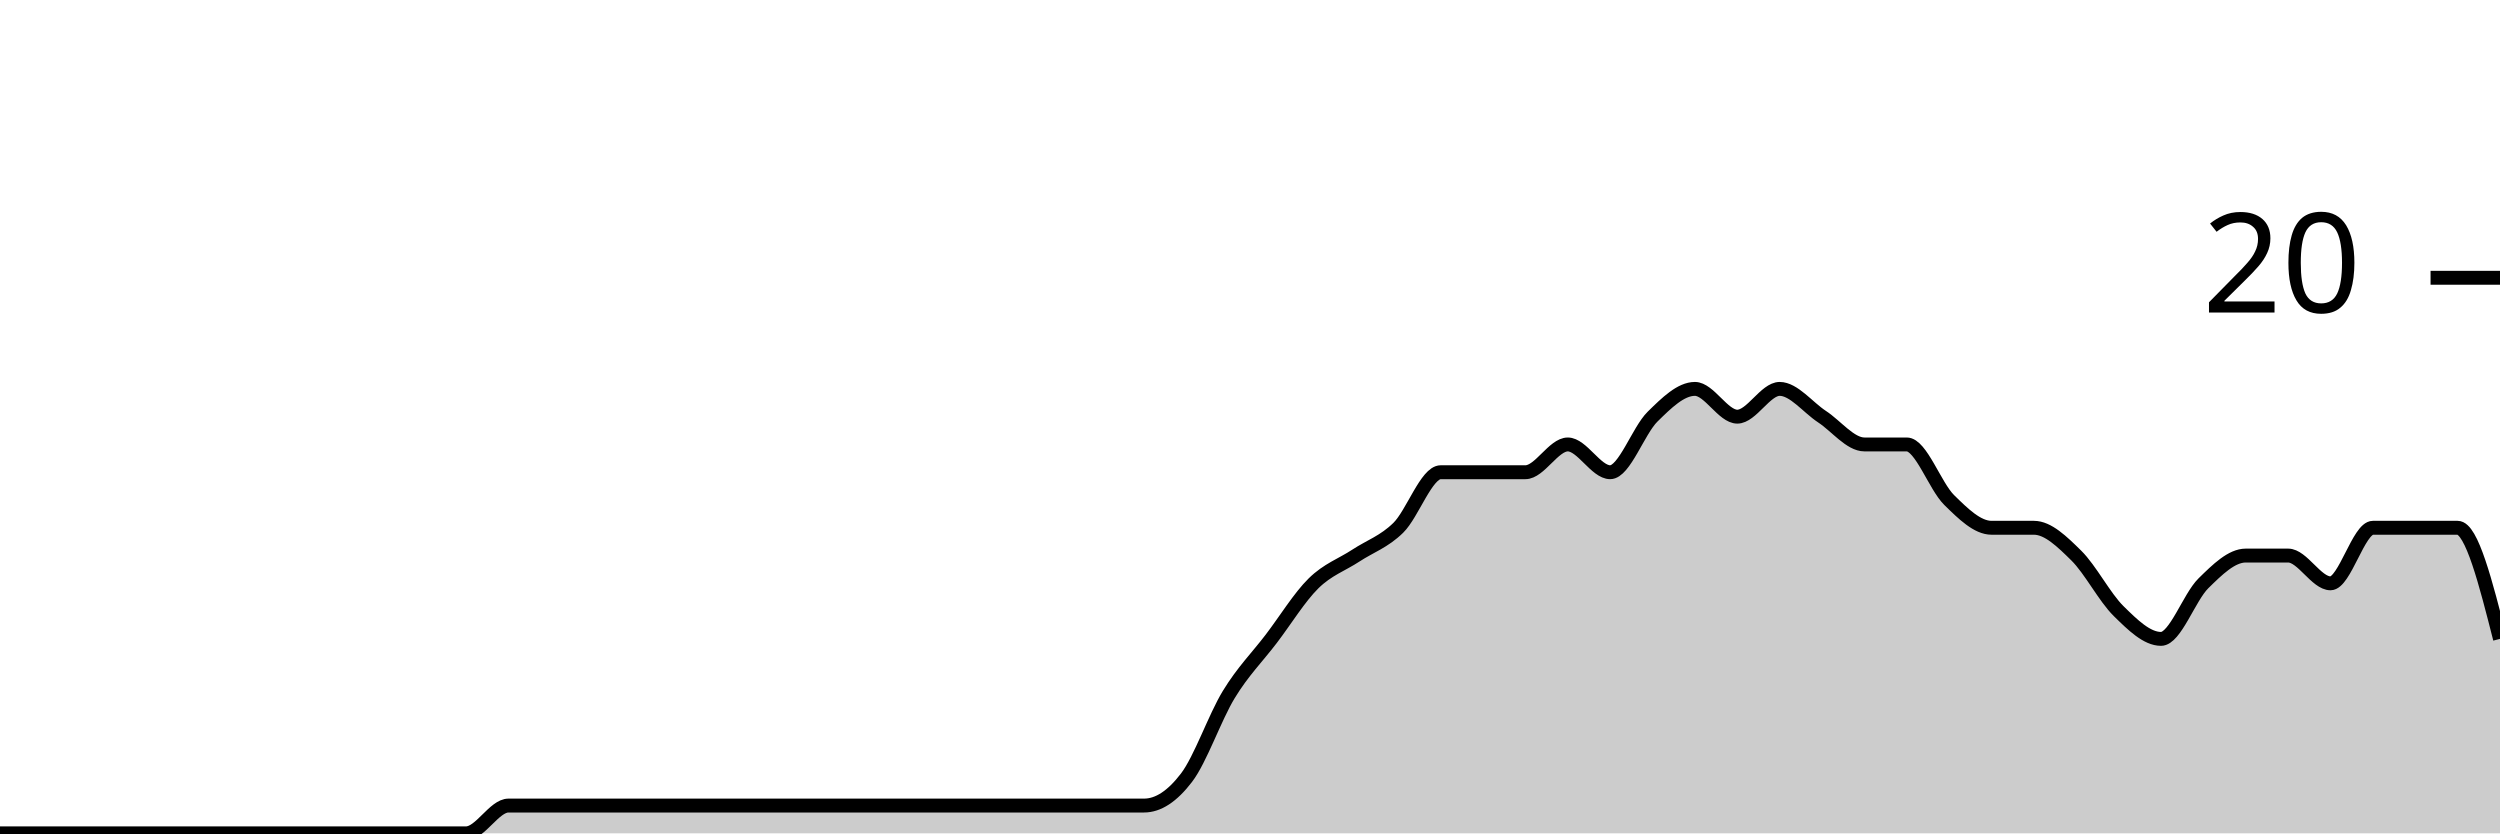
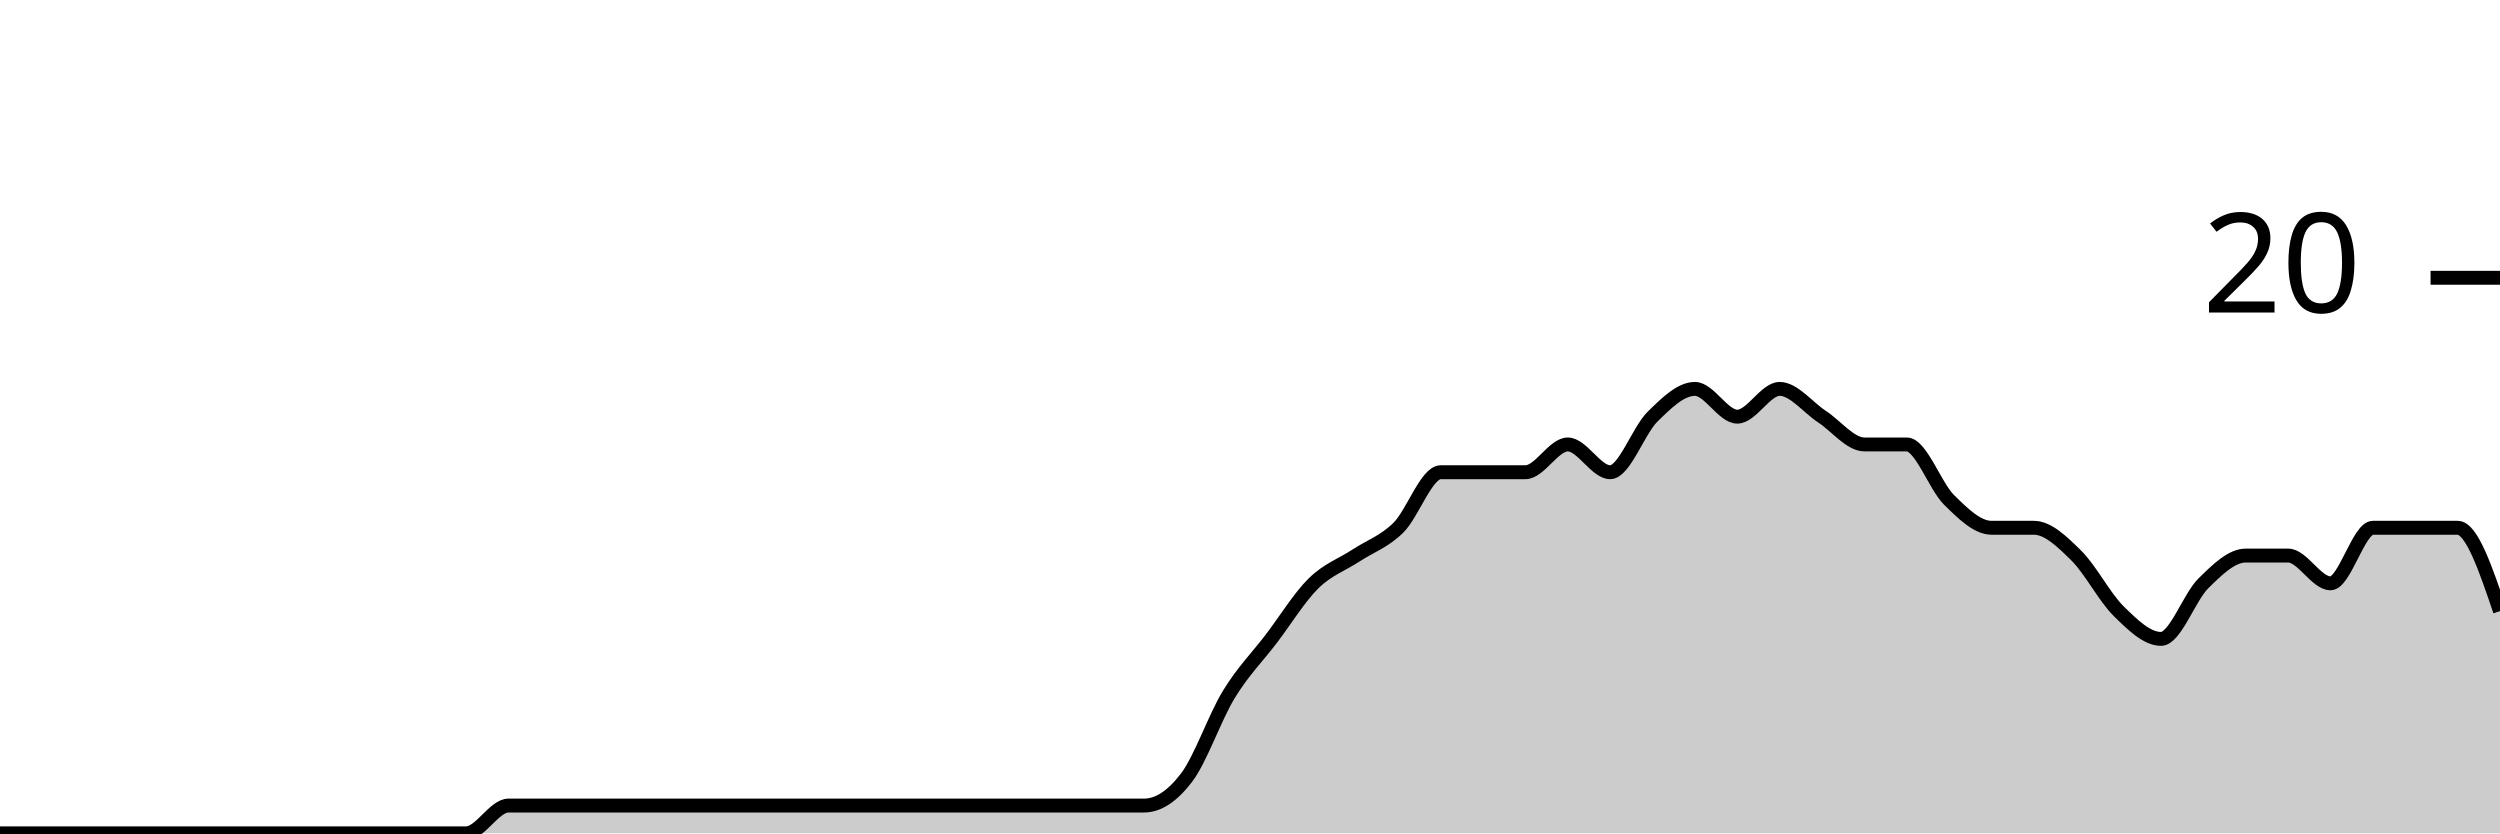
<svg xmlns="http://www.w3.org/2000/svg" viewBox="0 0 180 60">
  <g transform="translate(0,20)">
-     <path class="area" fill="rgba(0, 0, 0, 0.2)" d="M0,40C1.017,40,2.034,40,3.051,40C4.068,40,5.085,40,6.102,40C7.119,40,8.136,40,9.153,40C10.169,40,11.186,40,12.203,40C13.22,40,14.237,40,15.254,40C16.271,40,17.288,40,18.305,40C19.322,40,20.339,40,21.356,40C22.373,40,23.39,40,24.407,40C25.424,40,26.441,40,27.458,40C28.475,40,29.492,40,30.508,40C31.525,40,32.542,40,33.559,40C34.576,40,35.593,38,36.61,38C37.627,38,38.644,38,39.661,38C40.678,38,41.695,38,42.712,38C43.729,38,44.746,38,45.763,38C46.78,38,47.797,38,48.814,38C49.831,38,50.847,38,51.864,38C52.881,38,53.898,38,54.915,38C55.932,38,56.949,38,57.966,38C58.983,38,60,38,61.017,38C62.034,38,63.051,38,64.068,38C65.085,38,66.102,38,67.119,38C68.136,38,69.153,38,70.169,38C71.186,38,72.203,38,73.22,38C74.237,38,75.254,38,76.271,38C77.288,38,78.305,38,79.322,38C80.339,38,81.356,38,82.373,38C83.39,38,84.407,37.333,85.424,36C86.441,34.667,87.458,31.667,88.475,30C89.492,28.333,90.508,27.333,91.525,26C92.542,24.667,93.559,23,94.576,22C95.593,21,96.61,20.667,97.627,20C98.644,19.333,99.661,19,100.678,18C101.695,17,102.712,14,103.729,14C104.746,14,105.763,14,106.78,14C107.797,14,108.814,14,109.831,14C110.847,14,111.864,12,112.881,12C113.898,12,114.915,14,115.932,14C116.949,14,117.966,11,118.983,10C120,9,121.017,8,122.034,8C123.051,8,124.068,10,125.085,10C126.102,10,127.119,8,128.136,8C129.153,8,130.169,9.333,131.186,10C132.203,10.667,133.22,12,134.237,12C135.254,12,136.271,12,137.288,12C138.305,12,139.322,15,140.339,16C141.356,17,142.373,18,143.39,18C144.407,18,145.424,18,146.441,18C147.458,18,148.475,19,149.492,20C150.508,21,151.525,23,152.542,24C153.559,25,154.576,26,155.593,26C156.61,26,157.627,23,158.644,22C159.661,21,160.678,20,161.695,20C162.712,20,163.729,20,164.746,20C165.763,20,166.78,22,167.797,22C168.814,22,169.831,18,170.847,18C171.864,18,172.881,18,173.898,18C174.915,18,175.932,18,176.949,18C177.966,18,178.983,22,180,26L180,40C178.983,40,177.966,40,176.949,40C175.932,40,174.915,40,173.898,40C172.881,40,171.864,40,170.847,40C169.831,40,168.814,40,167.797,40C166.78,40,165.763,40,164.746,40C163.729,40,162.712,40,161.695,40C160.678,40,159.661,40,158.644,40C157.627,40,156.61,40,155.593,40C154.576,40,153.559,40,152.542,40C151.525,40,150.508,40,149.492,40C148.475,40,147.458,40,146.441,40C145.424,40,144.407,40,143.39,40C142.373,40,141.356,40,140.339,40C139.322,40,138.305,40,137.288,40C136.271,40,135.254,40,134.237,40C133.22,40,132.203,40,131.186,40C130.169,40,129.153,40,128.136,40C127.119,40,126.102,40,125.085,40C124.068,40,123.051,40,122.034,40C121.017,40,120,40,118.983,40C117.966,40,116.949,40,115.932,40C114.915,40,113.898,40,112.881,40C111.864,40,110.847,40,109.831,40C108.814,40,107.797,40,106.78,40C105.763,40,104.746,40,103.729,40C102.712,40,101.695,40,100.678,40C99.661,40,98.644,40,97.627,40C96.61,40,95.593,40,94.576,40C93.559,40,92.542,40,91.525,40C90.508,40,89.492,40,88.475,40C87.458,40,86.441,40,85.424,40C84.407,40,83.39,40,82.373,40C81.356,40,80.339,40,79.322,40C78.305,40,77.288,40,76.271,40C75.254,40,74.237,40,73.22,40C72.203,40,71.186,40,70.169,40C69.153,40,68.136,40,67.119,40C66.102,40,65.085,40,64.068,40C63.051,40,62.034,40,61.017,40C60,40,58.983,40,57.966,40C56.949,40,55.932,40,54.915,40C53.898,40,52.881,40,51.864,40C50.847,40,49.831,40,48.814,40C47.797,40,46.78,40,45.763,40C44.746,40,43.729,40,42.712,40C41.695,40,40.678,40,39.661,40C38.644,40,37.627,40,36.61,40C35.593,40,34.576,40,33.559,40C32.542,40,31.525,40,30.508,40C29.492,40,28.475,40,27.458,40C26.441,40,25.424,40,24.407,40C23.39,40,22.373,40,21.356,40C20.339,40,19.322,40,18.305,40C17.288,40,16.271,40,15.254,40C14.237,40,13.22,40,12.203,40C11.186,40,10.169,40,9.153,40C8.136,40,7.119,40,6.102,40C5.085,40,4.068,40,3.051,40C2.034,40,1.017,40,0,40Z" />
-     <path class="line" stroke="black" fill="none" d="M0,40C1.017,40,2.034,40,3.051,40C4.068,40,5.085,40,6.102,40C7.119,40,8.136,40,9.153,40C10.169,40,11.186,40,12.203,40C13.22,40,14.237,40,15.254,40C16.271,40,17.288,40,18.305,40C19.322,40,20.339,40,21.356,40C22.373,40,23.39,40,24.407,40C25.424,40,26.441,40,27.458,40C28.475,40,29.492,40,30.508,40C31.525,40,32.542,40,33.559,40C34.576,40,35.593,38,36.61,38C37.627,38,38.644,38,39.661,38C40.678,38,41.695,38,42.712,38C43.729,38,44.746,38,45.763,38C46.78,38,47.797,38,48.814,38C49.831,38,50.847,38,51.864,38C52.881,38,53.898,38,54.915,38C55.932,38,56.949,38,57.966,38C58.983,38,60,38,61.017,38C62.034,38,63.051,38,64.068,38C65.085,38,66.102,38,67.119,38C68.136,38,69.153,38,70.169,38C71.186,38,72.203,38,73.22,38C74.237,38,75.254,38,76.271,38C77.288,38,78.305,38,79.322,38C80.339,38,81.356,38,82.373,38C83.39,38,84.407,37.333,85.424,36C86.441,34.667,87.458,31.667,88.475,30C89.492,28.333,90.508,27.333,91.525,26C92.542,24.667,93.559,23,94.576,22C95.593,21,96.61,20.667,97.627,20C98.644,19.333,99.661,19,100.678,18C101.695,17,102.712,14,103.729,14C104.746,14,105.763,14,106.78,14C107.797,14,108.814,14,109.831,14C110.847,14,111.864,12,112.881,12C113.898,12,114.915,14,115.932,14C116.949,14,117.966,11,118.983,10C120,9,121.017,8,122.034,8C123.051,8,124.068,10,125.085,10C126.102,10,127.119,8,128.136,8C129.153,8,130.169,9.333,131.186,10C132.203,10.667,133.22,12,134.237,12C135.254,12,136.271,12,137.288,12C138.305,12,139.322,15,140.339,16C141.356,17,142.373,18,143.39,18C144.407,18,145.424,18,146.441,18C147.458,18,148.475,19,149.492,20C150.508,21,151.525,23,152.542,24C153.559,25,154.576,26,155.593,26C156.61,26,157.627,23,158.644,22C159.661,21,160.678,20,161.695,20C162.712,20,163.729,20,164.746,20C165.763,20,166.78,22,167.797,22C168.814,22,169.831,18,170.847,18C171.864,18,172.881,18,173.898,18C174.915,18,175.932,18,176.949,18C177.966,18,178.983,22,180,26" />
+     <path class="area" fill="rgba(0, 0, 0, 0.2)" d="M0,40C1.017,40,2.034,40,3.051,40C4.068,40,5.085,40,6.102,40C7.119,40,8.136,40,9.153,40C10.169,40,11.186,40,12.203,40C13.22,40,14.237,40,15.254,40C16.271,40,17.288,40,18.305,40C19.322,40,20.339,40,21.356,40C22.373,40,23.39,40,24.407,40C25.424,40,26.441,40,27.458,40C28.475,40,29.492,40,30.508,40C31.525,40,32.542,40,33.559,40C34.576,40,35.593,38,36.61,38C37.627,38,38.644,38,39.661,38C40.678,38,41.695,38,42.712,38C43.729,38,44.746,38,45.763,38C46.78,38,47.797,38,48.814,38C49.831,38,50.847,38,51.864,38C52.881,38,53.898,38,54.915,38C55.932,38,56.949,38,57.966,38C58.983,38,60,38,61.017,38C62.034,38,63.051,38,64.068,38C65.085,38,66.102,38,67.119,38C68.136,38,69.153,38,70.169,38C71.186,38,72.203,38,73.22,38C74.237,38,75.254,38,76.271,38C77.288,38,78.305,38,79.322,38C80.339,38,81.356,38,82.373,38C83.39,38,84.407,37.333,85.424,36C86.441,34.667,87.458,31.667,88.475,30C89.492,28.333,90.508,27.333,91.525,26C92.542,24.667,93.559,23,94.576,22C95.593,21,96.61,20.667,97.627,20C98.644,19.333,99.661,19,100.678,18C101.695,17,102.712,14,103.729,14C104.746,14,105.763,14,106.78,14C107.797,14,108.814,14,109.831,14C110.847,14,111.864,12,112.881,12C113.898,12,114.915,14,115.932,14C116.949,14,117.966,11,118.983,10C120,9,121.017,8,122.034,8C123.051,8,124.068,10,125.085,10C126.102,10,127.119,8,128.136,8C129.153,8,130.169,9.333,131.186,10C132.203,10.667,133.22,12,134.237,12C135.254,12,136.271,12,137.288,12C138.305,12,139.322,15,140.339,16C141.356,17,142.373,18,143.39,18C144.407,18,145.424,18,146.441,18C147.458,18,148.475,19,149.492,20C150.508,21,151.525,23,152.542,24C153.559,25,154.576,26,155.593,26C156.61,26,157.627,23,158.644,22C159.661,21,160.678,20,161.695,20C162.712,20,163.729,20,164.746,20C165.763,20,166.78,22,167.797,22C168.814,22,169.831,18,170.847,18C171.864,18,172.881,18,173.898,18C174.915,18,175.932,18,176.949,18C177.966,18,178.983,21,180,24L180,40C178.983,40,177.966,40,176.949,40C175.932,40,174.915,40,173.898,40C172.881,40,171.864,40,170.847,40C169.831,40,168.814,40,167.797,40C166.78,40,165.763,40,164.746,40C163.729,40,162.712,40,161.695,40C160.678,40,159.661,40,158.644,40C157.627,40,156.61,40,155.593,40C154.576,40,153.559,40,152.542,40C151.525,40,150.508,40,149.492,40C148.475,40,147.458,40,146.441,40C145.424,40,144.407,40,143.39,40C142.373,40,141.356,40,140.339,40C139.322,40,138.305,40,137.288,40C136.271,40,135.254,40,134.237,40C133.22,40,132.203,40,131.186,40C130.169,40,129.153,40,128.136,40C127.119,40,126.102,40,125.085,40C124.068,40,123.051,40,122.034,40C121.017,40,120,40,118.983,40C117.966,40,116.949,40,115.932,40C114.915,40,113.898,40,112.881,40C111.864,40,110.847,40,109.831,40C108.814,40,107.797,40,106.78,40C105.763,40,104.746,40,103.729,40C102.712,40,101.695,40,100.678,40C99.661,40,98.644,40,97.627,40C96.61,40,95.593,40,94.576,40C93.559,40,92.542,40,91.525,40C90.508,40,89.492,40,88.475,40C87.458,40,86.441,40,85.424,40C84.407,40,83.39,40,82.373,40C81.356,40,80.339,40,79.322,40C78.305,40,77.288,40,76.271,40C75.254,40,74.237,40,73.22,40C72.203,40,71.186,40,70.169,40C69.153,40,68.136,40,67.119,40C66.102,40,65.085,40,64.068,40C63.051,40,62.034,40,61.017,40C60,40,58.983,40,57.966,40C56.949,40,55.932,40,54.915,40C53.898,40,52.881,40,51.864,40C50.847,40,49.831,40,48.814,40C47.797,40,46.78,40,45.763,40C44.746,40,43.729,40,42.712,40C41.695,40,40.678,40,39.661,40C38.644,40,37.627,40,36.61,40C35.593,40,34.576,40,33.559,40C32.542,40,31.525,40,30.508,40C29.492,40,28.475,40,27.458,40C26.441,40,25.424,40,24.407,40C23.39,40,22.373,40,21.356,40C20.339,40,19.322,40,18.305,40C17.288,40,16.271,40,15.254,40C14.237,40,13.22,40,12.203,40C11.186,40,10.169,40,9.153,40C8.136,40,7.119,40,6.102,40C5.085,40,4.068,40,3.051,40C2.034,40,1.017,40,0,40Z" />
+     <path class="line" stroke="black" fill="none" d="M0,40C1.017,40,2.034,40,3.051,40C4.068,40,5.085,40,6.102,40C7.119,40,8.136,40,9.153,40C10.169,40,11.186,40,12.203,40C13.22,40,14.237,40,15.254,40C16.271,40,17.288,40,18.305,40C19.322,40,20.339,40,21.356,40C22.373,40,23.39,40,24.407,40C25.424,40,26.441,40,27.458,40C28.475,40,29.492,40,30.508,40C31.525,40,32.542,40,33.559,40C34.576,40,35.593,38,36.61,38C37.627,38,38.644,38,39.661,38C40.678,38,41.695,38,42.712,38C43.729,38,44.746,38,45.763,38C46.78,38,47.797,38,48.814,38C49.831,38,50.847,38,51.864,38C52.881,38,53.898,38,54.915,38C55.932,38,56.949,38,57.966,38C58.983,38,60,38,61.017,38C62.034,38,63.051,38,64.068,38C65.085,38,66.102,38,67.119,38C68.136,38,69.153,38,70.169,38C71.186,38,72.203,38,73.22,38C74.237,38,75.254,38,76.271,38C77.288,38,78.305,38,79.322,38C80.339,38,81.356,38,82.373,38C83.39,38,84.407,37.333,85.424,36C86.441,34.667,87.458,31.667,88.475,30C89.492,28.333,90.508,27.333,91.525,26C92.542,24.667,93.559,23,94.576,22C95.593,21,96.61,20.667,97.627,20C98.644,19.333,99.661,19,100.678,18C101.695,17,102.712,14,103.729,14C104.746,14,105.763,14,106.78,14C107.797,14,108.814,14,109.831,14C110.847,14,111.864,12,112.881,12C113.898,12,114.915,14,115.932,14C116.949,14,117.966,11,118.983,10C120,9,121.017,8,122.034,8C123.051,8,124.068,10,125.085,10C126.102,10,127.119,8,128.136,8C129.153,8,130.169,9.333,131.186,10C132.203,10.667,133.22,12,134.237,12C135.254,12,136.271,12,137.288,12C138.305,12,139.322,15,140.339,16C141.356,17,142.373,18,143.39,18C144.407,18,145.424,18,146.441,18C147.458,18,148.475,19,149.492,20C150.508,21,151.525,23,152.542,24C153.559,25,154.576,26,155.593,26C156.61,26,157.627,23,158.644,22C159.661,21,160.678,20,161.695,20C162.712,20,163.729,20,164.746,20C165.763,20,166.78,22,167.797,22C168.814,22,169.831,18,170.847,18C171.864,18,172.881,18,173.898,18C174.915,18,175.932,18,176.949,18C177.966,18,178.983,21,180,24" />
    <path class="axis-ceiling" stroke-width="1" stroke="black" fill="none" d="M175,0L180,0" />
    <text class="axis-ceiling-label" font-family="sans-serif" text-anchor="end" font-size="10px" x="170" y="2.5">20</text>
  </g>
</svg>
